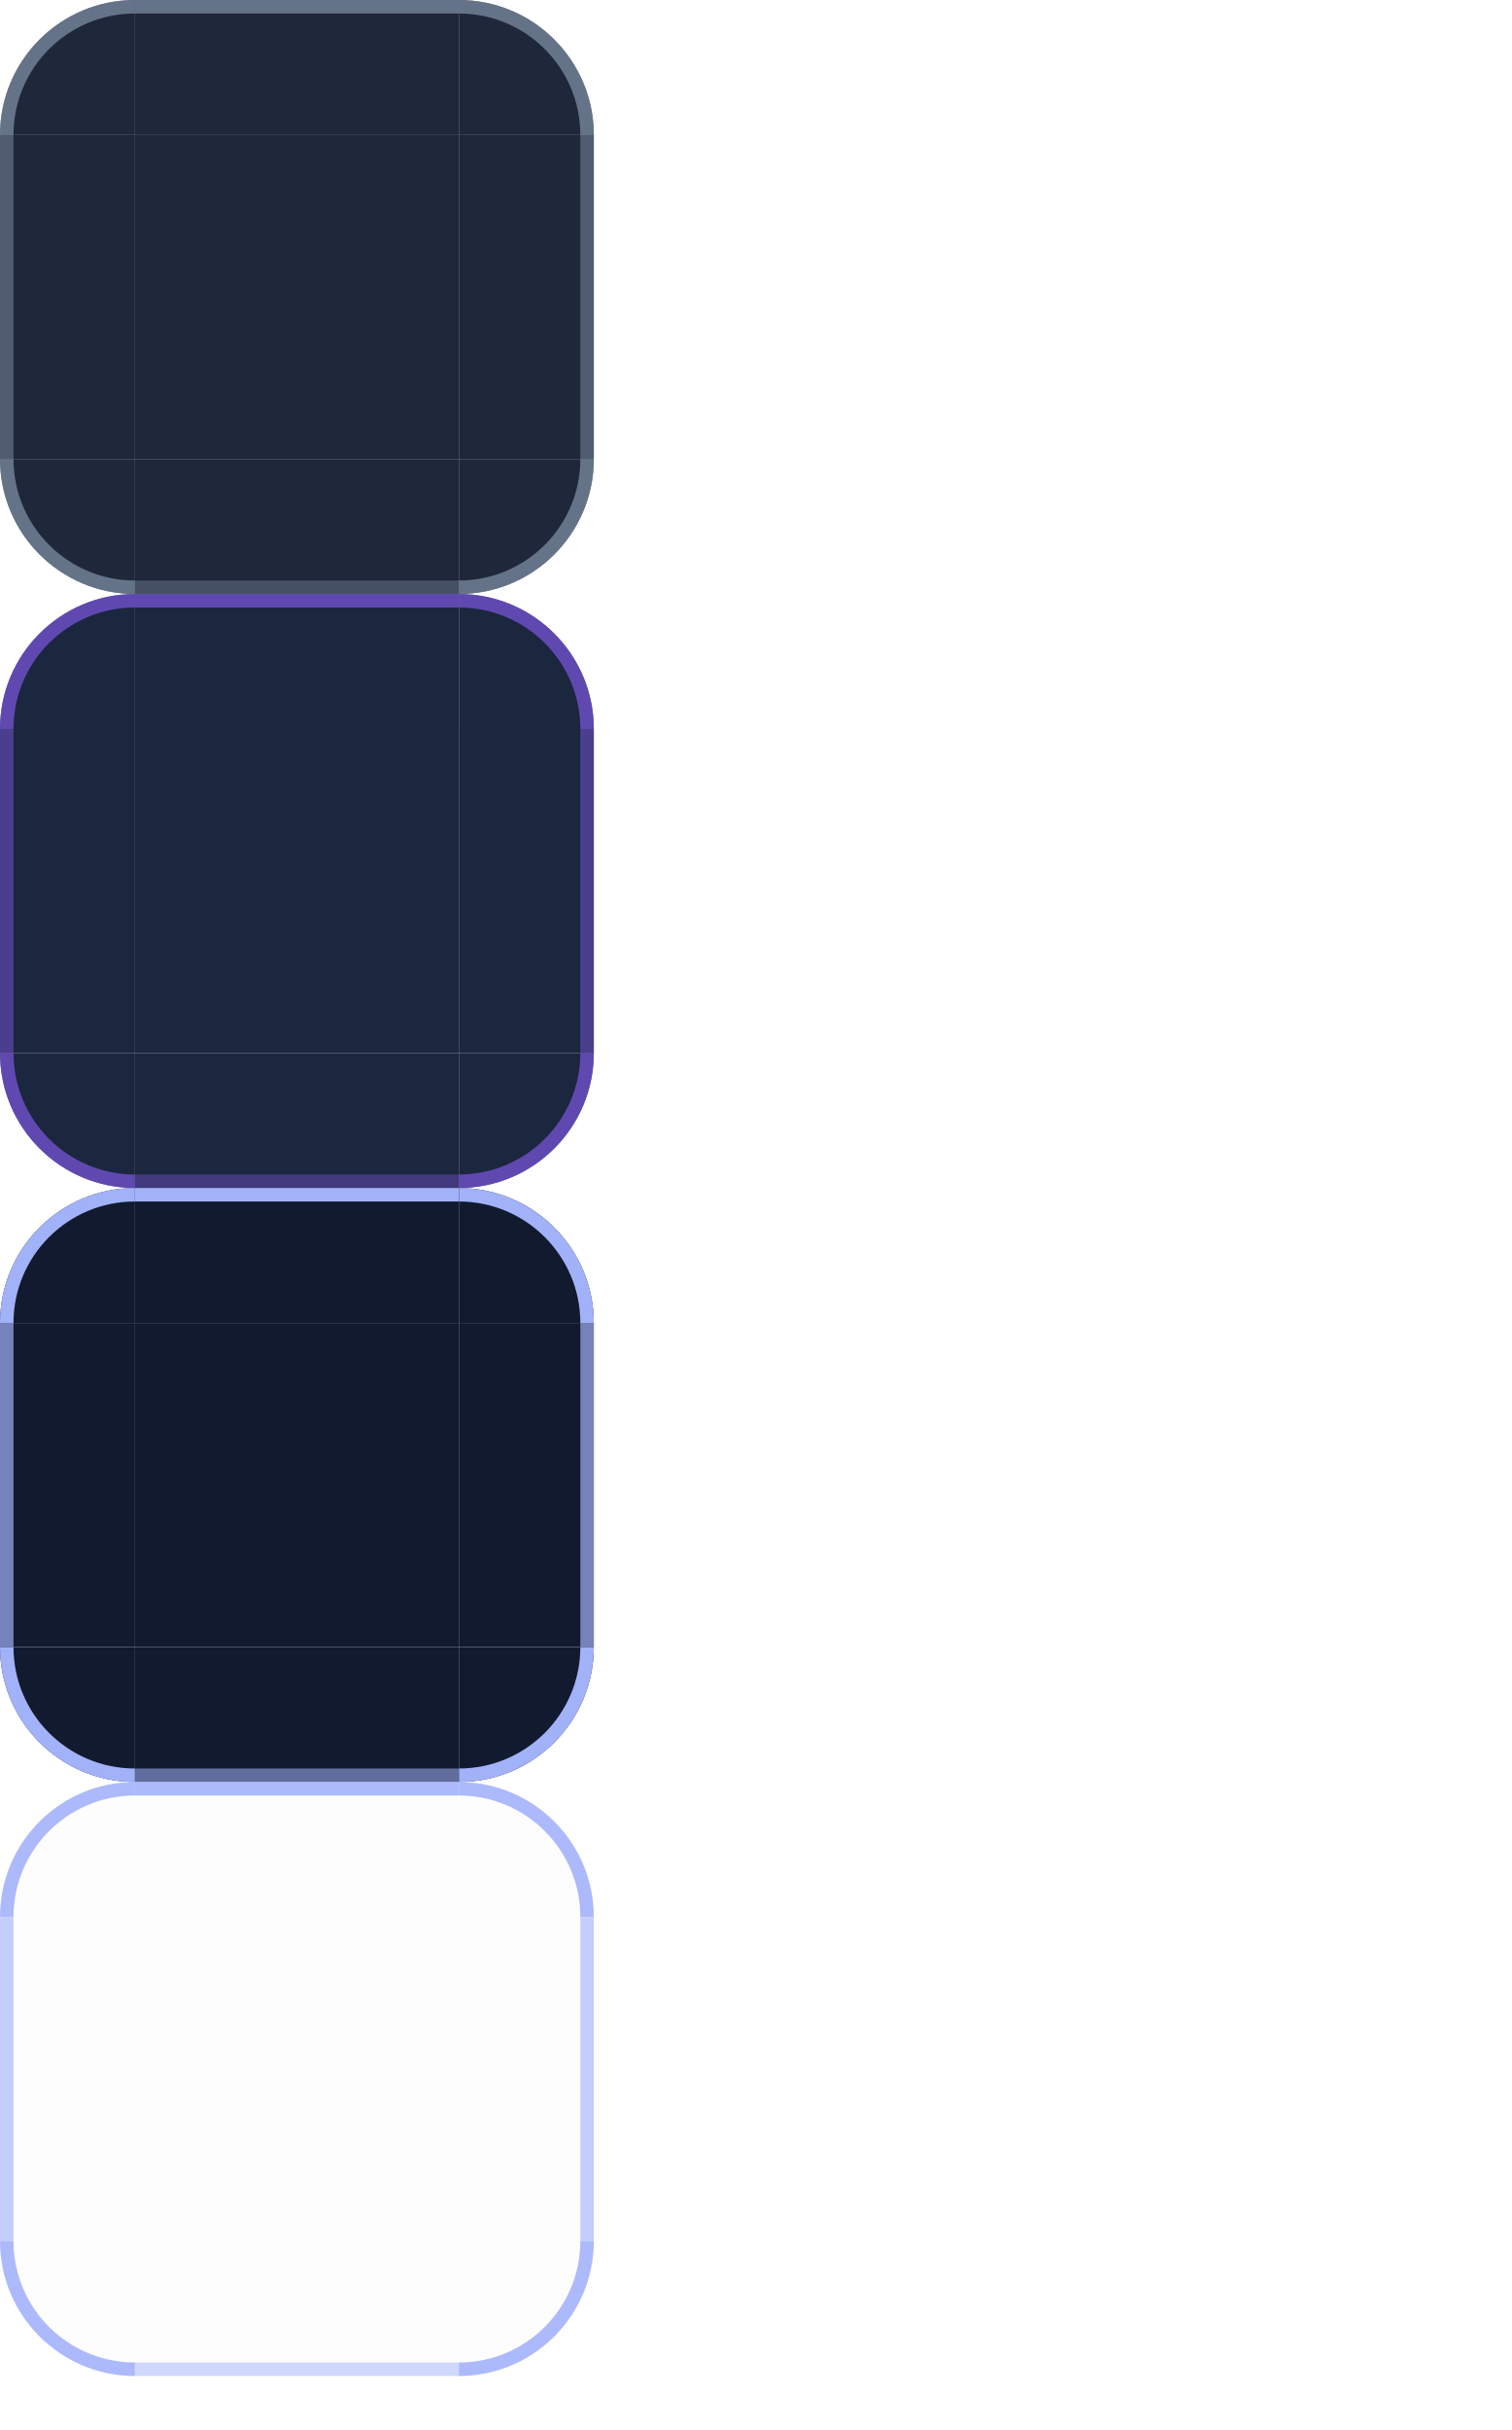
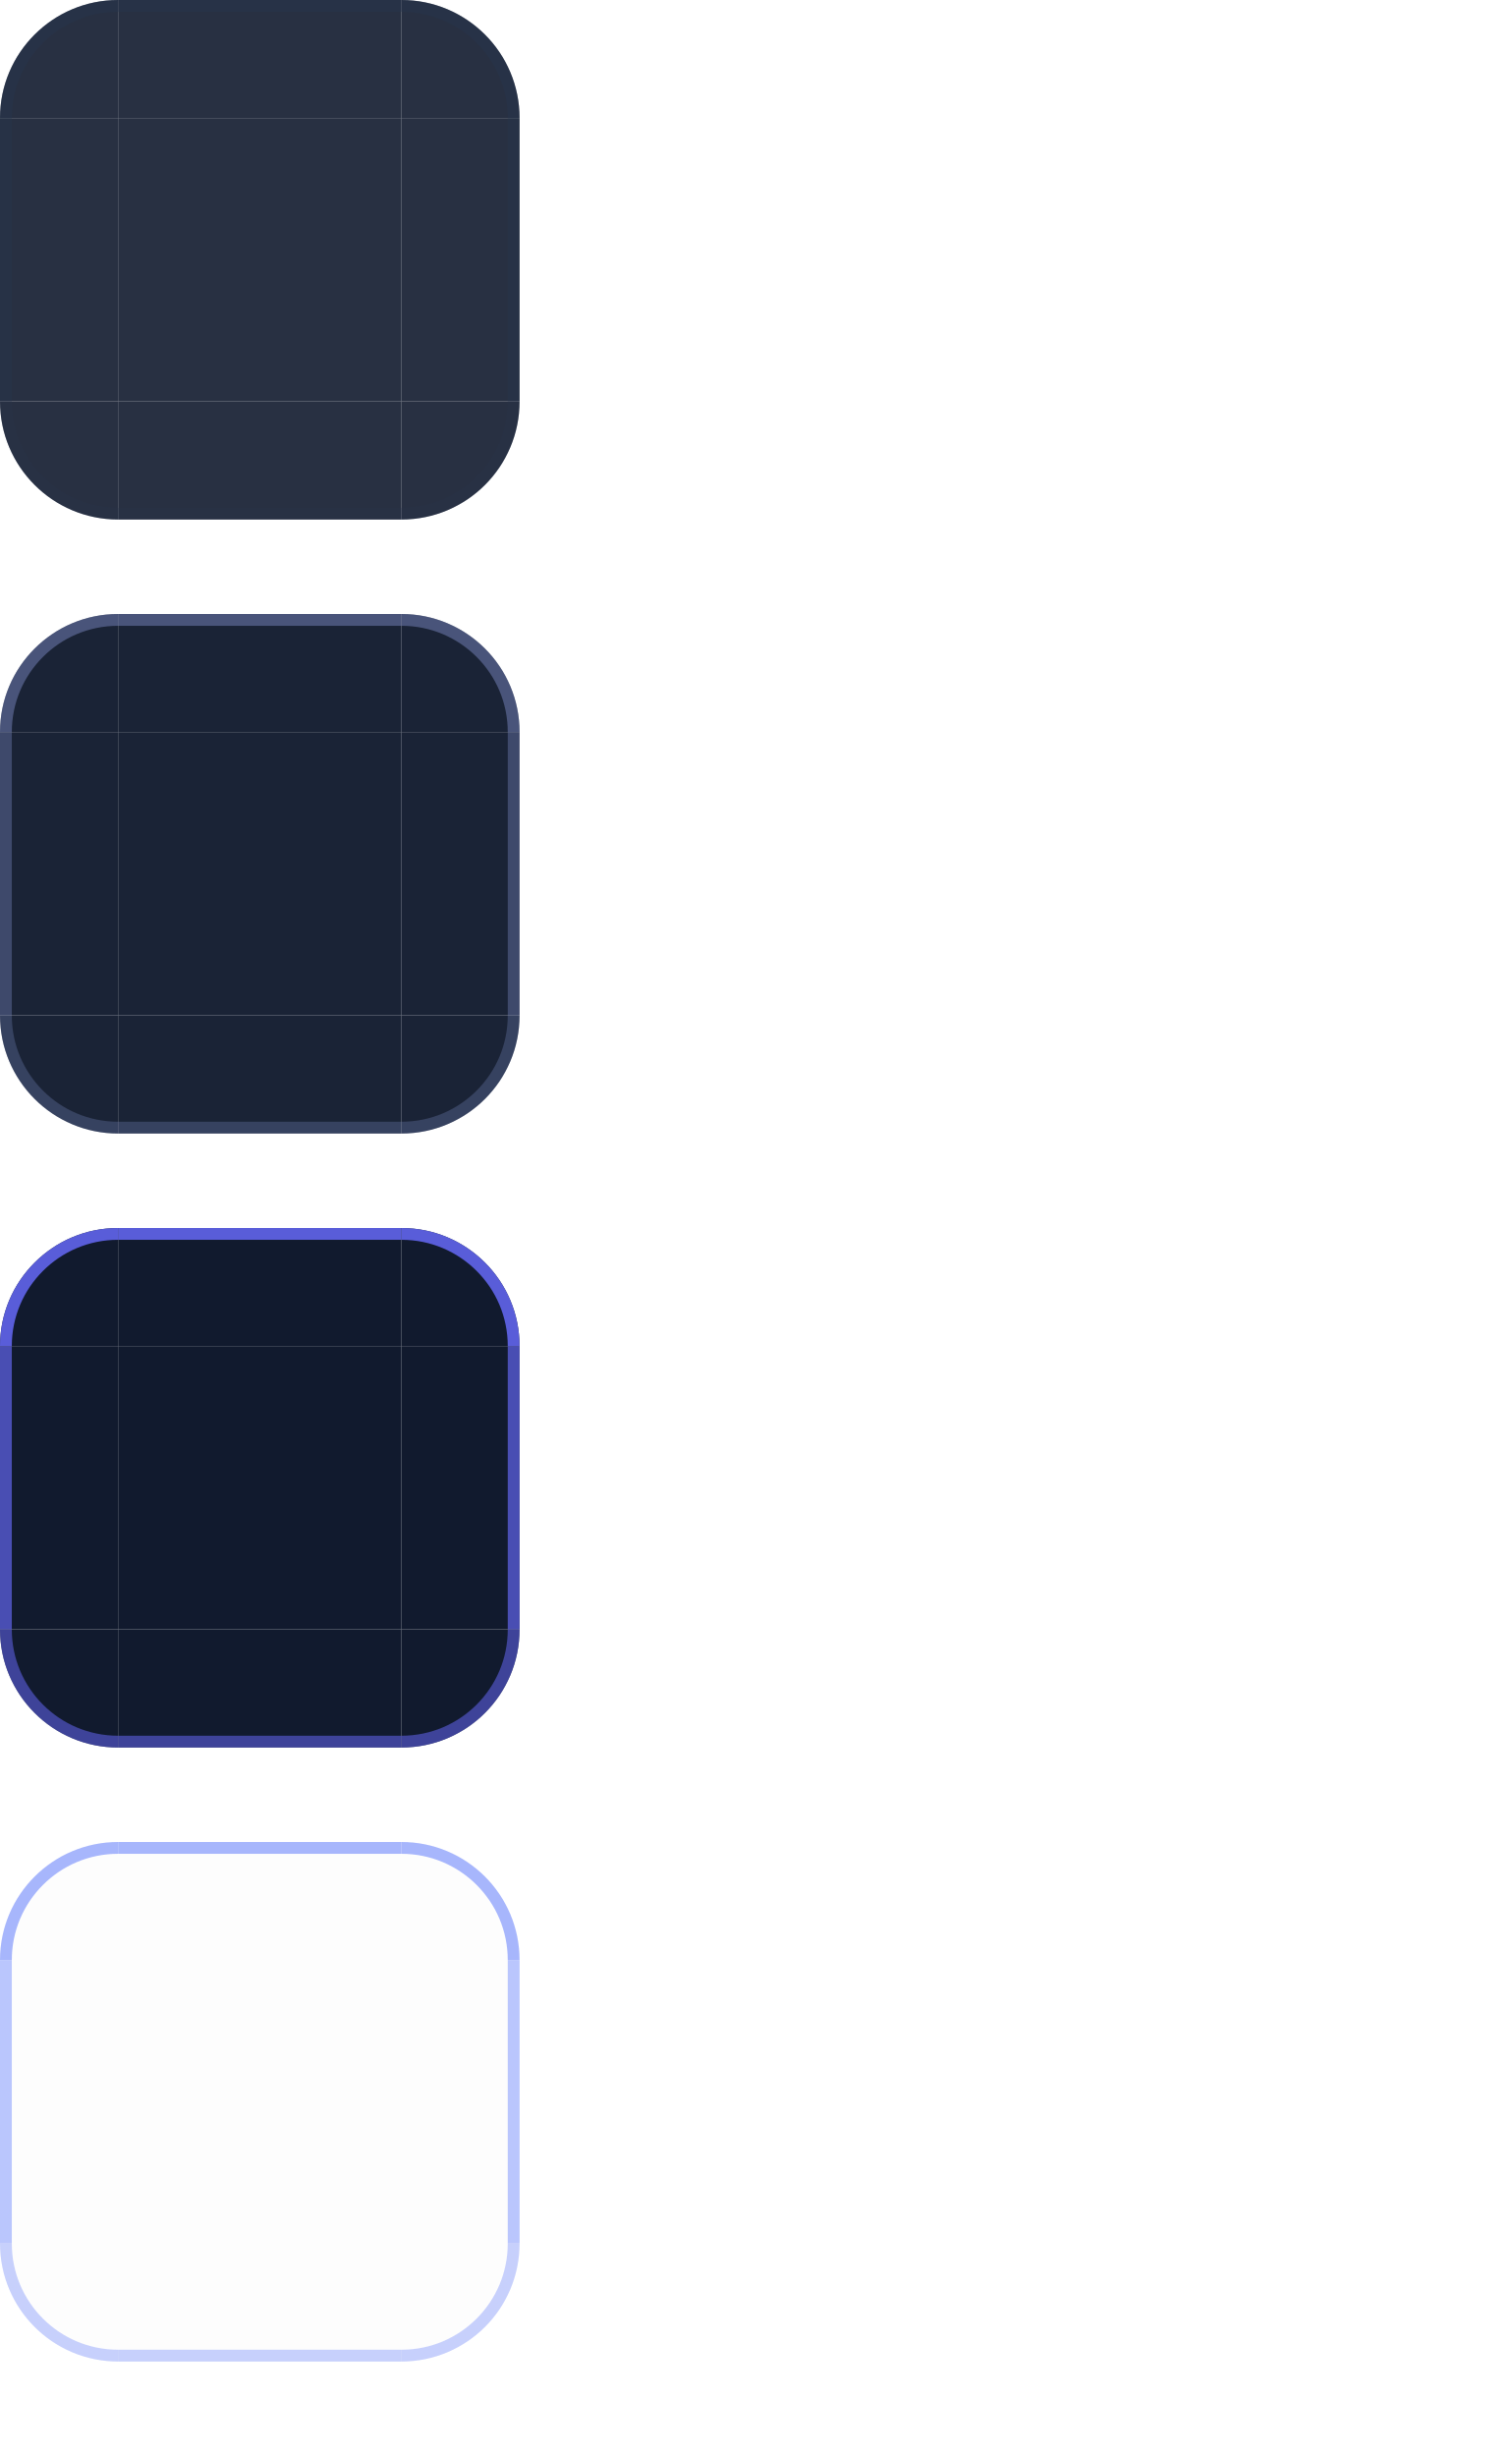
- <svg xmlns="http://www.w3.org/2000/svg" width="112" height="180" viewBox="0 0 112 180">
+ <svg xmlns="http://www.w3.org/2000/svg" width="128" height="208" viewBox="0 0 128 208">
  <style id="current-color-scheme" type="text/css">
    .ColorScheme-Background { color: #111A2E; }
-     .ColorScheme-Highlight  { color: #6366F1; }
-     .ColorScheme-Text       { color: #EAF2FF; }
+     .ColorScheme-Highlight { color: #6366F1; }
+     .ColorScheme-Text { color: #EAF2FF; }
+     .ColorScheme-ButtonBackground { color: #1E2E4A; }
+     .ColorScheme-ButtonText { color: #EAF2FF; }
  </style>
  <g id="base-topleft">
-     <path d="M 0,10 A 10,10 0 0 1 10,0 L 10,10 Z" fill="#111A2E" fill-opacity="0.94" />
-     <path d="M 0,10 A 10,10 0 0 1 10,0 L 10,1.0 A 9.0,9.0 0 0 0 1.0,10 Z" fill="#9FB0C9" fill-opacity="0.55" />
+     <path d="M0 10A10 10 0 0 1 10 0V10H0Z" fill="#111A2E" fill-opacity="0.900" />
+     <path d="M0 10A10 10 0 0 1 10 0V1A9 9 0 0 0 1 10Z" fill="#26364F" fill-opacity="0.380" />
  </g>
  <g id="base-topright">
-     <path d="M 34,0 A 10,10 0 0 1 44,10 L 34,10 Z" fill="#111A2E" fill-opacity="0.94" />
-     <path d="M 34,0 A 10,10 0 0 1 44,10 L 43.0,10 A 9.0,9.0 0 0 0 34,1.0 Z" fill="#9FB0C9" fill-opacity="0.55" />
+     <path d="M34 0A10 10 0 0 1 44 10H34Z" fill="#111A2E" fill-opacity="0.900" />
+     <path d="M34 0A10 10 0 0 1 44 10H43A9 9 0 0 0 34 1Z" fill="#26364F" fill-opacity="0.380" />
  </g>
  <g id="base-bottomleft">
-     <path d="M 10,44 A 10,10 0 0 1 0,34 L 10,34 Z" fill="#111A2E" fill-opacity="0.94" />
-     <path d="M 10,44 A 10,10 0 0 1 0,34 L 1.0,34 A 9.0,9.0 0 0 0 10,43.0 Z" fill="#9FB0C9" fill-opacity="0.55" />
+     <path d="M0 34A10 10 0 0 0 10 44V34Z" fill="#111A2E" fill-opacity="0.900" />
+     <path d="M0 34A10 10 0 0 0 10 44V43A9 9 0 0 1 1 34Z" fill="#26364F" fill-opacity="0.236" />
  </g>
  <g id="base-bottomright">
-     <path d="M 44,34 A 10,10 0 0 1 34,44 L 34,34 Z" fill="#111A2E" fill-opacity="0.94" />
-     <path d="M 44,34 A 10,10 0 0 1 34,44 L 34,43.0 A 9.0,9.0 0 0 0 43.0,34 Z" fill="#9FB0C9" fill-opacity="0.55" />
+     <path d="M44 34A10 10 0 0 1 34 44V34Z" fill="#111A2E" fill-opacity="0.900" />
+     <path d="M44 34A10 10 0 0 1 34 44V43A9 9 0 0 0 43 34Z" fill="#26364F" fill-opacity="0.236" />
  </g>
  <g id="base-top">
-     <rect x="10" y="0" width="24" height="10" fill="#111A2E" fill-opacity="0.94" />
-     <rect x="10" y="0" width="24" height="1" fill="#9FB0C9" fill-opacity="0.55" />
+     <rect x="10" y="0" width="24" height="10" fill="#111A2E" fill-opacity="0.900" />
+     <rect x="10" y="0" width="24" height="1" fill="#26364F" fill-opacity="0.380" />
  </g>
  <g id="base-bottom">
-     <rect x="10" y="34" width="24" height="10" fill="#111A2E" fill-opacity="0.94" />
-     <rect x="10" y="43" width="24" height="1" fill="#9FB0C9" fill-opacity="0.303" />
+     <rect x="10" y="34" width="24" height="10" fill="#111A2E" fill-opacity="0.900" />
+     <rect x="10" y="43" width="24" height="1" fill="#26364F" fill-opacity="0.236" />
  </g>
  <g id="base-left">
-     <rect x="0" y="10" width="10" height="24" fill="#111A2E" fill-opacity="0.94" />
-     <rect x="0" y="10" width="1" height="24" fill="#9FB0C9" fill-opacity="0.385" />
+     <rect x="0" y="10" width="10" height="24" fill="#111A2E" fill-opacity="0.900" />
+     <rect x="0" y="10" width="1" height="24" fill="#26364F" fill-opacity="0.296" />
  </g>
  <g id="base-right">
-     <rect x="34" y="10" width="10" height="24" fill="#111A2E" fill-opacity="0.94" />
-     <rect x="43" y="10" width="1" height="24" fill="#9FB0C9" fill-opacity="0.385" />
+     <rect x="34" y="10" width="10" height="24" fill="#111A2E" fill-opacity="0.900" />
+     <rect x="43" y="10" width="1" height="24" fill="#26364F" fill-opacity="0.296" />
  </g>
-   <rect id="base-center" x="10" y="10" width="24" height="24" fill="#111A2E" fill-opacity="0.94" />
+   <rect id="base-center" x="10" y="10" width="24" height="24" fill="#111A2E" fill-opacity="0.900" />
+   <rect id="base-hint-top-margin" x="49" y="0" width="3" height="8" fill="none" />
+   <rect id="base-hint-bottom-margin" x="49" y="10" width="3" height="8" fill="none" />
+   <rect id="base-hint-left-margin" x="54" y="0" width="8" height="3" fill="none" />
+   <rect id="base-hint-right-margin" x="54" y="5" width="8" height="3" fill="none" />
  <g id="hover-topleft">
-     <path d="M 0,54 A 10,10 0 0 1 10,44 L 10,54 Z" fill="#16233A" fill-opacity="0.98" />
-     <path d="M 0,54 A 10,10 0 0 1 10,44 L 10,45.0 A 9.0,9.0 0 0 0 1.0,54 Z" fill="#8B5CF6" fill-opacity="0.62" />
+     <path d="M0 62A10 10 0 0 1 10 52V62H0Z" fill="#111A2E" fill-opacity="0.960" />
+     <path d="M0 62A10 10 0 0 1 10 52V53A9 9 0 0 0 1 62Z" fill="#A5B4FC" fill-opacity="0.340" />
  </g>
  <g id="hover-topright">
-     <path d="M 34,44 A 10,10 0 0 1 44,54 L 34,54 Z" fill="#16233A" fill-opacity="0.98" />
-     <path d="M 34,44 A 10,10 0 0 1 44,54 L 43.0,54 A 9.0,9.0 0 0 0 34,45.0 Z" fill="#8B5CF6" fill-opacity="0.62" />
+     <path d="M34 52A10 10 0 0 1 44 62H34Z" fill="#111A2E" fill-opacity="0.960" />
+     <path d="M34 52A10 10 0 0 1 44 62H43A9 9 0 0 0 34 53Z" fill="#A5B4FC" fill-opacity="0.340" />
  </g>
  <g id="hover-bottomleft">
-     <path d="M 10,88 A 10,10 0 0 1 0,78 L 10,78 Z" fill="#16233A" fill-opacity="0.98" />
-     <path d="M 10,88 A 10,10 0 0 1 0,78 L 1.0,78 A 9.0,9.0 0 0 0 10,87.0 Z" fill="#8B5CF6" fill-opacity="0.62" />
+     <path d="M0 86A10 10 0 0 0 10 96V86Z" fill="#111A2E" fill-opacity="0.960" />
+     <path d="M0 86A10 10 0 0 0 10 96V95A9 9 0 0 1 1 86Z" fill="#A5B4FC" fill-opacity="0.211" />
  </g>
  <g id="hover-bottomright">
-     <path d="M 44,78 A 10,10 0 0 1 34,88 L 34,78 Z" fill="#16233A" fill-opacity="0.98" />
-     <path d="M 44,78 A 10,10 0 0 1 34,88 L 34,87.0 A 9.0,9.0 0 0 0 43.0,78 Z" fill="#8B5CF6" fill-opacity="0.62" />
+     <path d="M44 86A10 10 0 0 1 34 96V86Z" fill="#111A2E" fill-opacity="0.960" />
+     <path d="M44 86A10 10 0 0 1 34 96V95A9 9 0 0 0 43 86Z" fill="#A5B4FC" fill-opacity="0.211" />
  </g>
  <g id="hover-top">
-     <rect x="10" y="44" width="24" height="10" fill="#16233A" fill-opacity="0.98" />
-     <rect x="10" y="44" width="24" height="1" fill="#8B5CF6" fill-opacity="0.62" />
+     <rect x="10" y="52" width="24" height="10" fill="#111A2E" fill-opacity="0.960" />
+     <rect x="10" y="52" width="24" height="1" fill="#A5B4FC" fill-opacity="0.340" />
  </g>
  <g id="hover-bottom">
-     <rect x="10" y="78" width="24" height="10" fill="#16233A" fill-opacity="0.98" />
-     <rect x="10" y="87" width="24" height="1" fill="#8B5CF6" fill-opacity="0.341" />
+     <rect x="10" y="86" width="24" height="10" fill="#111A2E" fill-opacity="0.960" />
+     <rect x="10" y="95" width="24" height="1" fill="#A5B4FC" fill-opacity="0.211" />
  </g>
  <g id="hover-left">
-     <rect x="0" y="54" width="10" height="24" fill="#16233A" fill-opacity="0.98" />
-     <rect x="0" y="54" width="1" height="24" fill="#8B5CF6" fill-opacity="0.434" />
+     <rect x="0" y="62" width="10" height="24" fill="#111A2E" fill-opacity="0.960" />
+     <rect x="0" y="62" width="1" height="24" fill="#A5B4FC" fill-opacity="0.265" />
  </g>
  <g id="hover-right">
-     <rect x="34" y="54" width="10" height="24" fill="#16233A" fill-opacity="0.98" />
-     <rect x="43" y="54" width="1" height="24" fill="#8B5CF6" fill-opacity="0.434" />
+     <rect x="34" y="62" width="10" height="24" fill="#111A2E" fill-opacity="0.960" />
+     <rect x="43" y="62" width="1" height="24" fill="#A5B4FC" fill-opacity="0.265" />
  </g>
-   <rect id="hover-center" x="10" y="54" width="24" height="24" fill="#16233A" fill-opacity="0.98" />
+   <rect id="hover-center" x="10" y="62" width="24" height="24" fill="#111A2E" fill-opacity="0.960" />
+   <rect id="hover-hint-top-margin" x="49" y="52" width="3" height="8" fill="none" />
+   <rect id="hover-hint-bottom-margin" x="49" y="62" width="3" height="8" fill="none" />
+   <rect id="hover-hint-left-margin" x="54" y="52" width="8" height="3" fill="none" />
+   <rect id="hover-hint-right-margin" x="54" y="57" width="8" height="3" fill="none" />
  <g id="focus-topleft">
-     <path d="M 0,98 A 10,10 0 0 1 10,88 L 10,98 Z" fill="#111A2E" fill-opacity="1.0" />
-     <path d="M 0,98 A 10,10 0 0 1 10,88 L 10,89.0 A 9.0,9.0 0 0 0 1.0,98 Z" fill="#A5B4FC" fill-opacity="0.98" />
+     <path d="M0 114A10 10 0 0 1 10 104V114H0Z" fill="#111A2E" fill-opacity="1.000" />
+     <path d="M0 114A10 10 0 0 1 10 104V105A9 9 0 0 0 1 114Z" fill="#6366F1" fill-opacity="0.880" />
  </g>
  <g id="focus-topright">
-     <path d="M 34,88 A 10,10 0 0 1 44,98 L 34,98 Z" fill="#111A2E" fill-opacity="1.0" />
-     <path d="M 34,88 A 10,10 0 0 1 44,98 L 43.0,98 A 9.0,9.0 0 0 0 34,89.0 Z" fill="#A5B4FC" fill-opacity="0.98" />
+     <path d="M34 104A10 10 0 0 1 44 114H34Z" fill="#111A2E" fill-opacity="1.000" />
+     <path d="M34 104A10 10 0 0 1 44 114H43A9 9 0 0 0 34 105Z" fill="#6366F1" fill-opacity="0.880" />
  </g>
  <g id="focus-bottomleft">
-     <path d="M 10,132 A 10,10 0 0 1 0,122 L 10,122 Z" fill="#111A2E" fill-opacity="1.0" />
-     <path d="M 10,132 A 10,10 0 0 1 0,122 L 1.0,122 A 9.0,9.0 0 0 0 10,131.0 Z" fill="#A5B4FC" fill-opacity="0.98" />
+     <path d="M0 138A10 10 0 0 0 10 148V138Z" fill="#111A2E" fill-opacity="1.000" />
+     <path d="M0 138A10 10 0 0 0 10 148V147A9 9 0 0 1 1 138Z" fill="#6366F1" fill-opacity="0.546" />
  </g>
  <g id="focus-bottomright">
-     <path d="M 44,122 A 10,10 0 0 1 34,132 L 34,122 Z" fill="#111A2E" fill-opacity="1.0" />
-     <path d="M 44,122 A 10,10 0 0 1 34,132 L 34,131.0 A 9.0,9.0 0 0 0 43.0,122 Z" fill="#A5B4FC" fill-opacity="0.98" />
+     <path d="M44 138A10 10 0 0 1 34 148V138Z" fill="#111A2E" fill-opacity="1.000" />
+     <path d="M44 138A10 10 0 0 1 34 148V147A9 9 0 0 0 43 138Z" fill="#6366F1" fill-opacity="0.546" />
  </g>
  <g id="focus-top">
-     <rect x="10" y="88" width="24" height="10" fill="#111A2E" fill-opacity="1.0" />
-     <rect x="10" y="88" width="24" height="1" fill="#A5B4FC" fill-opacity="0.98" />
+     <rect x="10" y="104" width="24" height="10" fill="#111A2E" fill-opacity="1.000" />
+     <rect x="10" y="104" width="24" height="1" fill="#6366F1" fill-opacity="0.880" />
  </g>
  <g id="focus-bottom">
-     <rect x="10" y="122" width="24" height="10" fill="#111A2E" fill-opacity="1.0" />
-     <rect x="10" y="131" width="24" height="1" fill="#A5B4FC" fill-opacity="0.539" />
+     <rect x="10" y="138" width="24" height="10" fill="#111A2E" fill-opacity="1.000" />
+     <rect x="10" y="147" width="24" height="1" fill="#6366F1" fill-opacity="0.546" />
  </g>
  <g id="focus-left">
-     <rect x="0" y="98" width="10" height="24" fill="#111A2E" fill-opacity="1.0" />
-     <rect x="0" y="98" width="1" height="24" fill="#A5B4FC" fill-opacity="0.686" />
+     <rect x="0" y="114" width="10" height="24" fill="#111A2E" fill-opacity="1.000" />
+     <rect x="0" y="114" width="1" height="24" fill="#6366F1" fill-opacity="0.686" />
  </g>
  <g id="focus-right">
-     <rect x="34" y="98" width="10" height="24" fill="#111A2E" fill-opacity="1.0" />
-     <rect x="43" y="98" width="1" height="24" fill="#A5B4FC" fill-opacity="0.686" />
+     <rect x="34" y="114" width="10" height="24" fill="#111A2E" fill-opacity="1.000" />
+     <rect x="43" y="114" width="1" height="24" fill="#6366F1" fill-opacity="0.686" />
  </g>
-   <rect id="focus-center" x="10" y="98" width="24" height="24" fill="#111A2E" fill-opacity="1.0" />
+   <rect id="focus-center" x="10" y="114" width="24" height="24" fill="#111A2E" fill-opacity="1.000" />
+   <rect id="focus-hint-top-margin" x="49" y="104" width="3" height="8" fill="none" />
+   <rect id="focus-hint-bottom-margin" x="49" y="114" width="3" height="8" fill="none" />
+   <rect id="focus-hint-left-margin" x="54" y="104" width="8" height="3" fill="none" />
+   <rect id="focus-hint-right-margin" x="54" y="109" width="8" height="3" fill="none" />
  <g id="focusframe-topleft">
-     <path d="M 0,142 A 10,10 0 0 1 10,132 L 10,142 Z" fill="#111A2E" fill-opacity="0.01" />
-     <path d="M 0,142 A 10,10 0 0 1 10,132 L 10,133.0 A 9.0,9.0 0 0 0 1.0,142 Z" fill="#A5B4FC" fill-opacity="0.92" />
+     <path d="M0 166A10 10 0 0 1 10 156V166H0Z" fill="#111A2E" fill-opacity="0.010" />
+     <path d="M0 166A10 10 0 0 1 10 156V157A9 9 0 0 0 1 166Z" fill="#A5B4FC" fill-opacity="0.980" />
  </g>
  <g id="focusframe-topright">
-     <path d="M 34,132 A 10,10 0 0 1 44,142 L 34,142 Z" fill="#111A2E" fill-opacity="0.01" />
-     <path d="M 34,132 A 10,10 0 0 1 44,142 L 43.0,142 A 9.0,9.0 0 0 0 34,133.0 Z" fill="#A5B4FC" fill-opacity="0.92" />
+     <path d="M34 156A10 10 0 0 1 44 166H34Z" fill="#111A2E" fill-opacity="0.010" />
+     <path d="M34 156A10 10 0 0 1 44 166H43A9 9 0 0 0 34 157Z" fill="#A5B4FC" fill-opacity="0.980" />
  </g>
  <g id="focusframe-bottomleft">
-     <path d="M 10,176 A 10,10 0 0 1 0,166 L 10,166 Z" fill="#111A2E" fill-opacity="0.01" />
-     <path d="M 10,176 A 10,10 0 0 1 0,166 L 1.0,166 A 9.0,9.0 0 0 0 10,175.0 Z" fill="#A5B4FC" fill-opacity="0.92" />
+     <path d="M0 190A10 10 0 0 0 10 200V190Z" fill="#111A2E" fill-opacity="0.010" />
+     <path d="M0 190A10 10 0 0 0 10 200V199A9 9 0 0 1 1 190Z" fill="#A5B4FC" fill-opacity="0.608" />
  </g>
  <g id="focusframe-bottomright">
-     <path d="M 44,166 A 10,10 0 0 1 34,176 L 34,166 Z" fill="#111A2E" fill-opacity="0.01" />
-     <path d="M 44,166 A 10,10 0 0 1 34,176 L 34,175.0 A 9.0,9.0 0 0 0 43.0,166 Z" fill="#A5B4FC" fill-opacity="0.92" />
+     <path d="M44 190A10 10 0 0 1 34 200V190Z" fill="#111A2E" fill-opacity="0.010" />
+     <path d="M44 190A10 10 0 0 1 34 200V199A9 9 0 0 0 43 190Z" fill="#A5B4FC" fill-opacity="0.608" />
  </g>
  <g id="focusframe-top">
-     <rect x="10" y="132" width="24" height="10" fill="#111A2E" fill-opacity="0.01" />
-     <rect x="10" y="132" width="24" height="1" fill="#A5B4FC" fill-opacity="0.92" />
+     <rect x="10" y="156" width="24" height="10" fill="#111A2E" fill-opacity="0.010" />
+     <rect x="10" y="156" width="24" height="1" fill="#A5B4FC" fill-opacity="0.980" />
  </g>
  <g id="focusframe-bottom">
-     <rect x="10" y="166" width="24" height="10" fill="#111A2E" fill-opacity="0.01" />
-     <rect x="10" y="175" width="24" height="1" fill="#A5B4FC" fill-opacity="0.506" />
+     <rect x="10" y="190" width="24" height="10" fill="#111A2E" fill-opacity="0.010" />
+     <rect x="10" y="199" width="24" height="1" fill="#A5B4FC" fill-opacity="0.608" />
  </g>
  <g id="focusframe-left">
-     <rect x="0" y="142" width="10" height="24" fill="#111A2E" fill-opacity="0.01" />
-     <rect x="0" y="142" width="1" height="24" fill="#A5B4FC" fill-opacity="0.644" />
+     <rect x="0" y="166" width="10" height="24" fill="#111A2E" fill-opacity="0.010" />
+     <rect x="0" y="166" width="1" height="24" fill="#A5B4FC" fill-opacity="0.764" />
  </g>
  <g id="focusframe-right">
-     <rect x="34" y="142" width="10" height="24" fill="#111A2E" fill-opacity="0.01" />
-     <rect x="43" y="142" width="1" height="24" fill="#A5B4FC" fill-opacity="0.644" />
+     <rect x="34" y="166" width="10" height="24" fill="#111A2E" fill-opacity="0.010" />
+     <rect x="43" y="166" width="1" height="24" fill="#A5B4FC" fill-opacity="0.764" />
  </g>
-   <rect id="focusframe-center" x="10" y="142" width="24" height="24" fill="#111A2E" fill-opacity="0.01" />
-   <rect id="base-hint-top-margin" x="80" y="0" width="4" height="8" fill="none" opacity="0" />
-   <rect id="base-hint-bottom-margin" x="80" y="10" width="4" height="8" fill="none" opacity="0" />
-   <rect id="base-hint-left-margin" x="76" y="20" width="10" height="4" fill="none" opacity="0" />
-   <rect id="base-hint-right-margin" x="90" y="20" width="10" height="4" fill="none" opacity="0" />
-   <rect id="hover-hint-top-margin" x="80" y="0" width="4" height="8" fill="none" opacity="0" />
-   <rect id="hover-hint-bottom-margin" x="80" y="10" width="4" height="8" fill="none" opacity="0" />
-   <rect id="hover-hint-left-margin" x="76" y="20" width="10" height="4" fill="none" opacity="0" />
-   <rect id="hover-hint-right-margin" x="90" y="20" width="10" height="4" fill="none" opacity="0" />
-   <rect id="focus-hint-top-margin" x="80" y="0" width="4" height="8" fill="none" opacity="0" />
-   <rect id="focus-hint-bottom-margin" x="80" y="10" width="4" height="8" fill="none" opacity="0" />
-   <rect id="focus-hint-left-margin" x="76" y="20" width="10" height="4" fill="none" opacity="0" />
-   <rect id="focus-hint-right-margin" x="90" y="20" width="10" height="4" fill="none" opacity="0" />
-   <rect id="hint-tile-center" x="104" y="0" width="1" height="1" fill="none" opacity="0" />
+   <rect id="focusframe-center" x="10" y="166" width="24" height="24" fill="#111A2E" fill-opacity="0.010" />
+   <rect id="focusframe-hint-top-margin" x="49" y="156" width="3" height="8" fill="none" />
+   <rect id="focusframe-hint-bottom-margin" x="49" y="166" width="3" height="8" fill="none" />
+   <rect id="focusframe-hint-left-margin" x="54" y="156" width="8" height="3" fill="none" />
+   <rect id="focusframe-hint-right-margin" x="54" y="161" width="8" height="3" fill="none" />
+   <rect id="hint-tile-center" x="116" y="0" width="4" height="4" fill="none" />
</svg>
